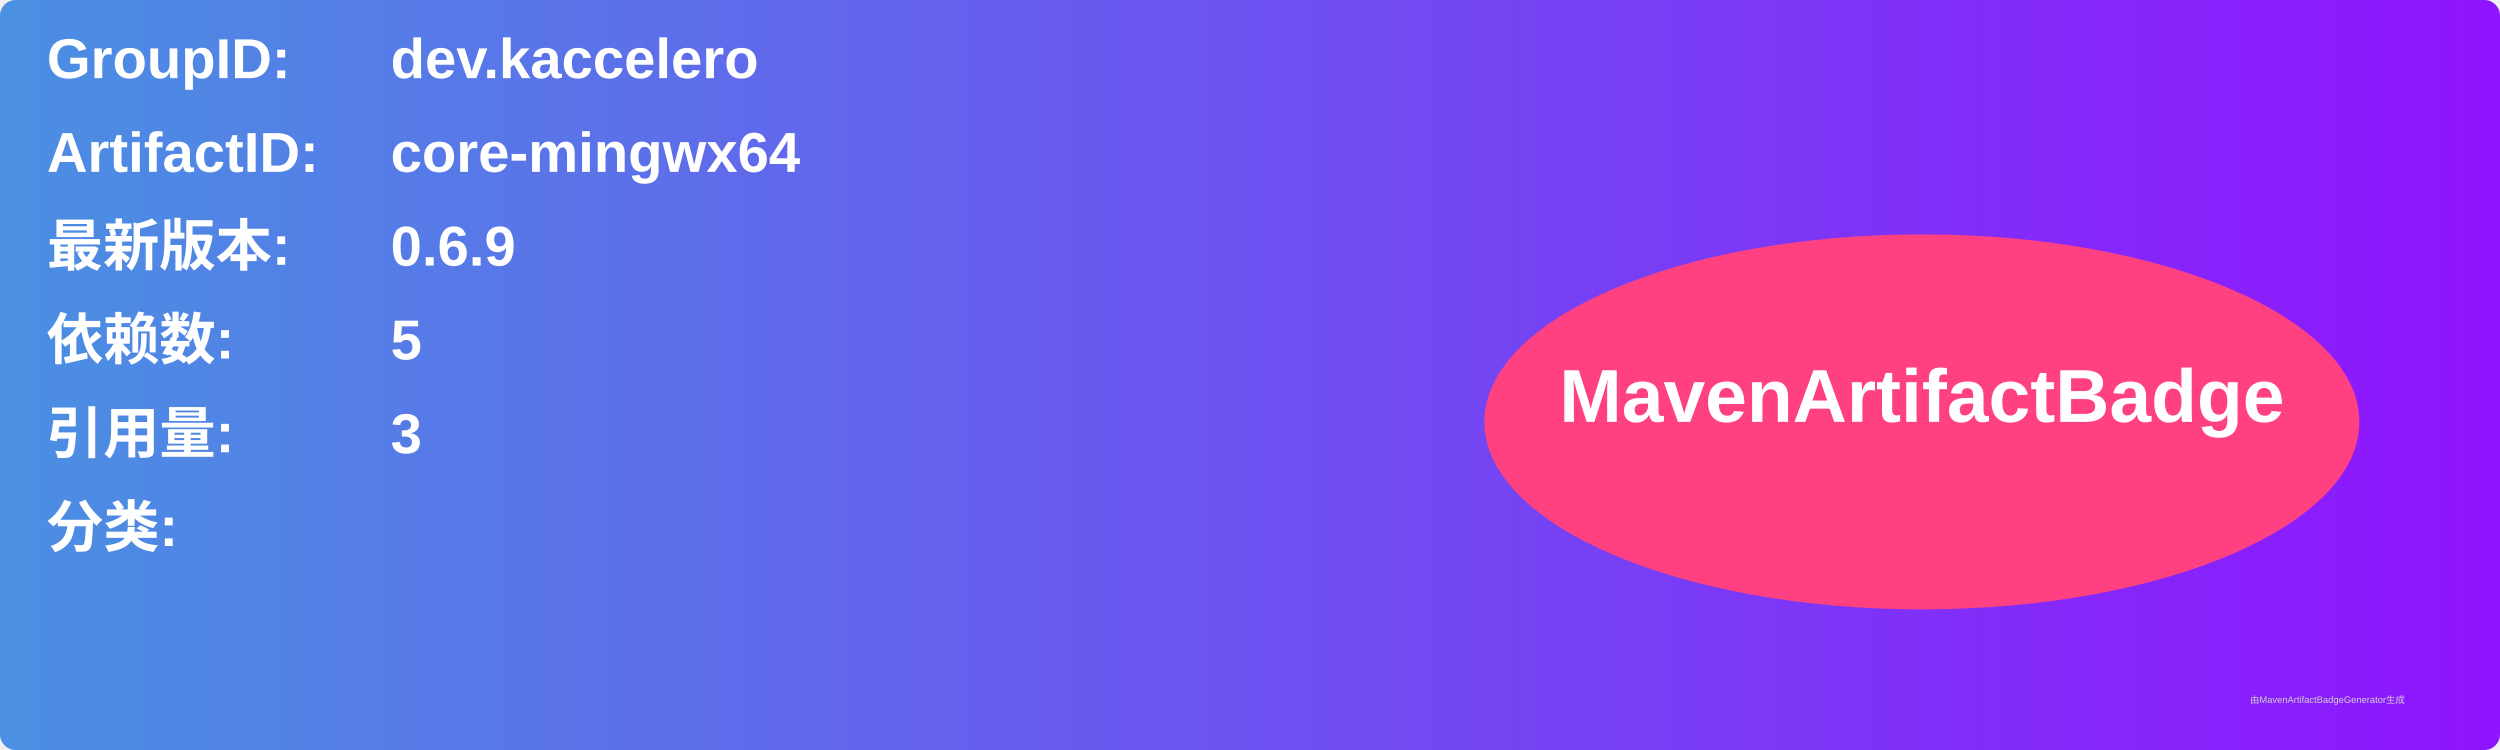
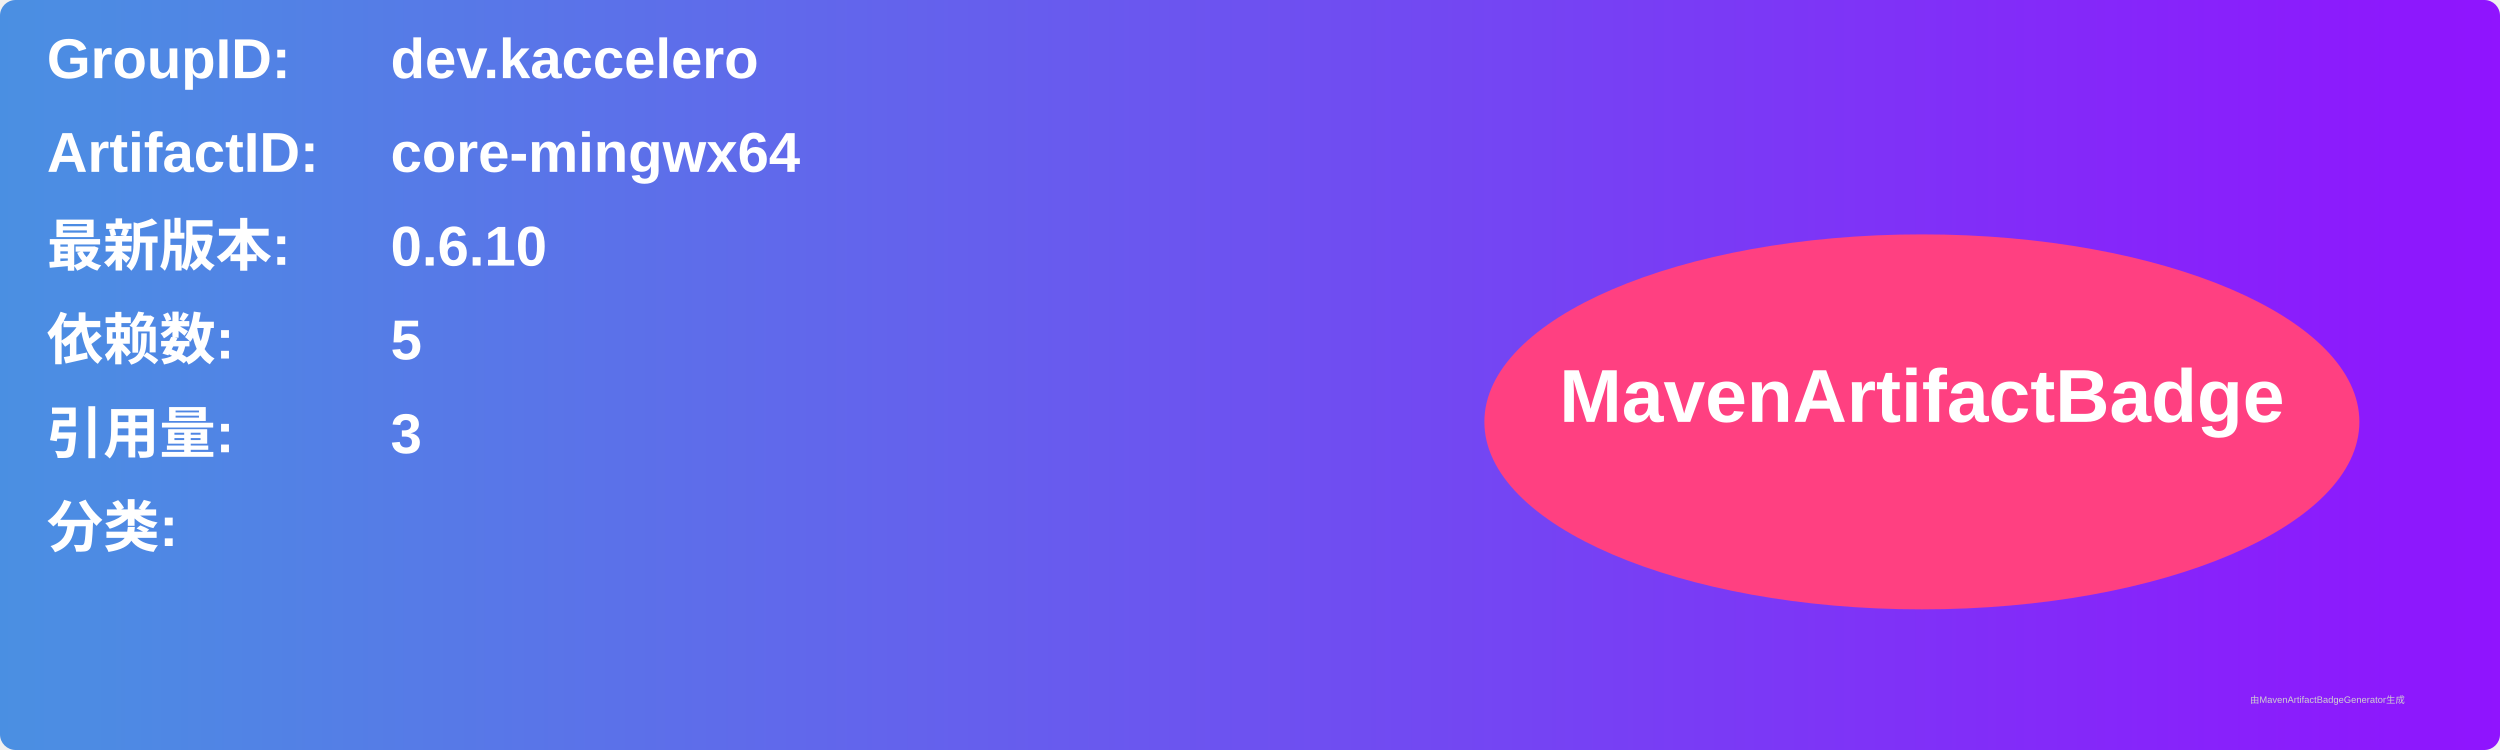
<svg xmlns="http://www.w3.org/2000/svg" width="800" height="240" viewBox="0 0 800 240">
  <linearGradient id="grad" x1="0%" y1="0%" x2="100%" y2="0%">
    <stop offset="0%" stop-color="#4a90e2" />
    <stop offset="100%" stop-color="#9013fe" />
  </linearGradient>
  <rect width="100%" height="100%" rx="5" ry="5" fill="url(#grad)" />
  <g transform="translate(15, 15)">
    <text x="0" y="10" font-family="Arial" font-size="18" fill="white" font-weight="bold" width="260">GroupID:</text>
    <text x="110" y="10" font-family="Arial" font-size="18" fill="white" font-weight="bold" width="460">dev.kaccelero</text>
    <text x="0" y="40" font-family="Arial" font-size="18" fill="white" font-weight="bold" width="260">ArtifactID:</text>
    <text x="110" y="40" font-family="Arial" font-size="18" fill="white" font-weight="bold" width="460">core-mingwx64</text>
    <text x="0" y="70" font-family="Arial" font-size="18" fill="white" font-weight="bold">最新版本:</text>
    <text x="110" y="70" font-family="Arial" font-size="18" fill="white" font-weight="bold">
-       <tspan font-weight="bold">0.6.9</tspan>
+       <tspan font-weight="bold">0.6.10</tspan>
    </text>
    <text x="0" y="100" font-family="Arial" font-size="18" fill="white" font-weight="bold">依赖数: </text>
    <text x="110" y="100" font-family="Arial" font-size="18" fill="white">
      <tspan font-weight="bold">5</tspan>
    </text>
    <text x="0" y="130" font-family="Arial" font-size="18" fill="white" font-weight="bold">引用量: </text>
    <text x="110" y="130" font-family="Arial" font-size="18" fill="white">
      <tspan font-weight="bold">3</tspan>
    </text>
    <text x="0" y="160" font-family="Arial" font-size="18" fill="white" font-weight="bold">分类:</text>
    <text x="10" y="190" font-family="Arial" font-size="10" fill="white">
      <tspan font-weight="bold" />
    </text>
    <ellipse cx="600" cy="120" rx="140" ry="60" fill="#ff4081" />
    <text x="600" y="120" text-anchor="middle" font-family="Arial" font-size="24" fill="white" font-weight="bold">MavenArtifactBadge</text>
  </g>
  <text x="720" y="225" font-family="Arial" font-size="3" fill="#d0d0d0">由MavenArtifactBadgeGenerator生成</text>
</svg>
